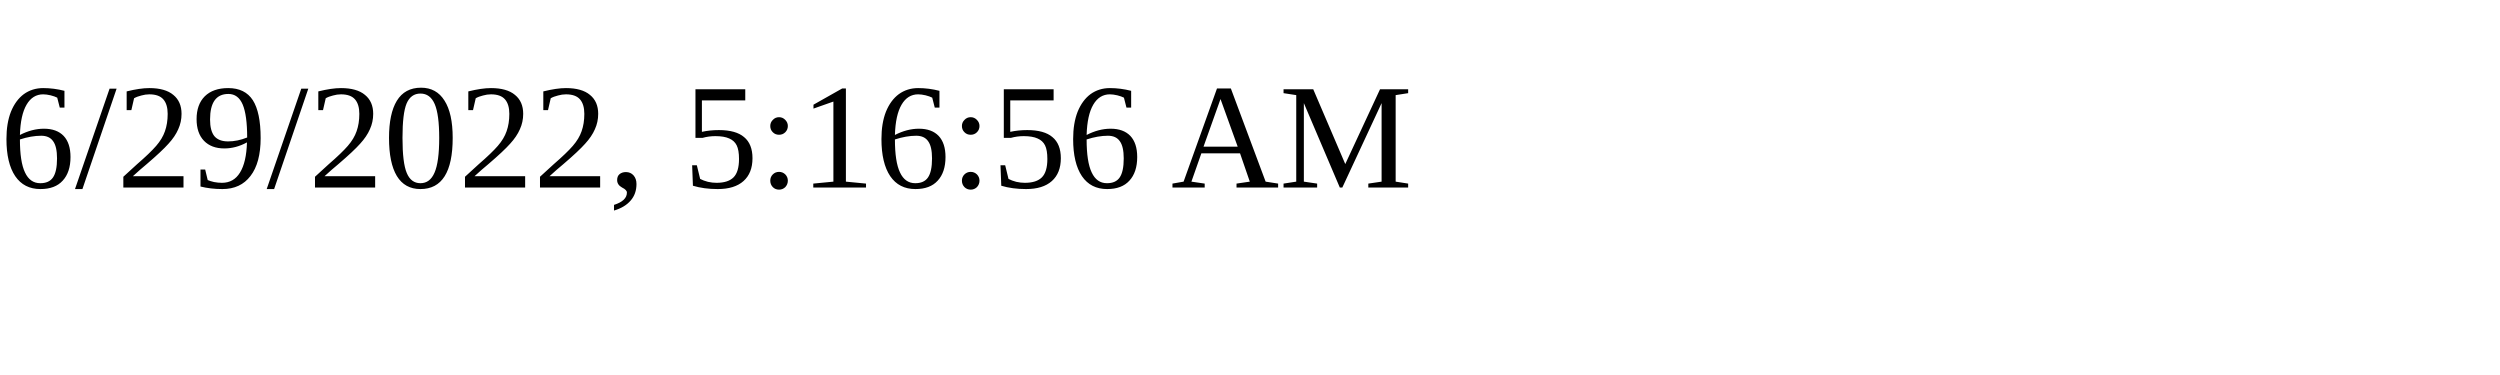
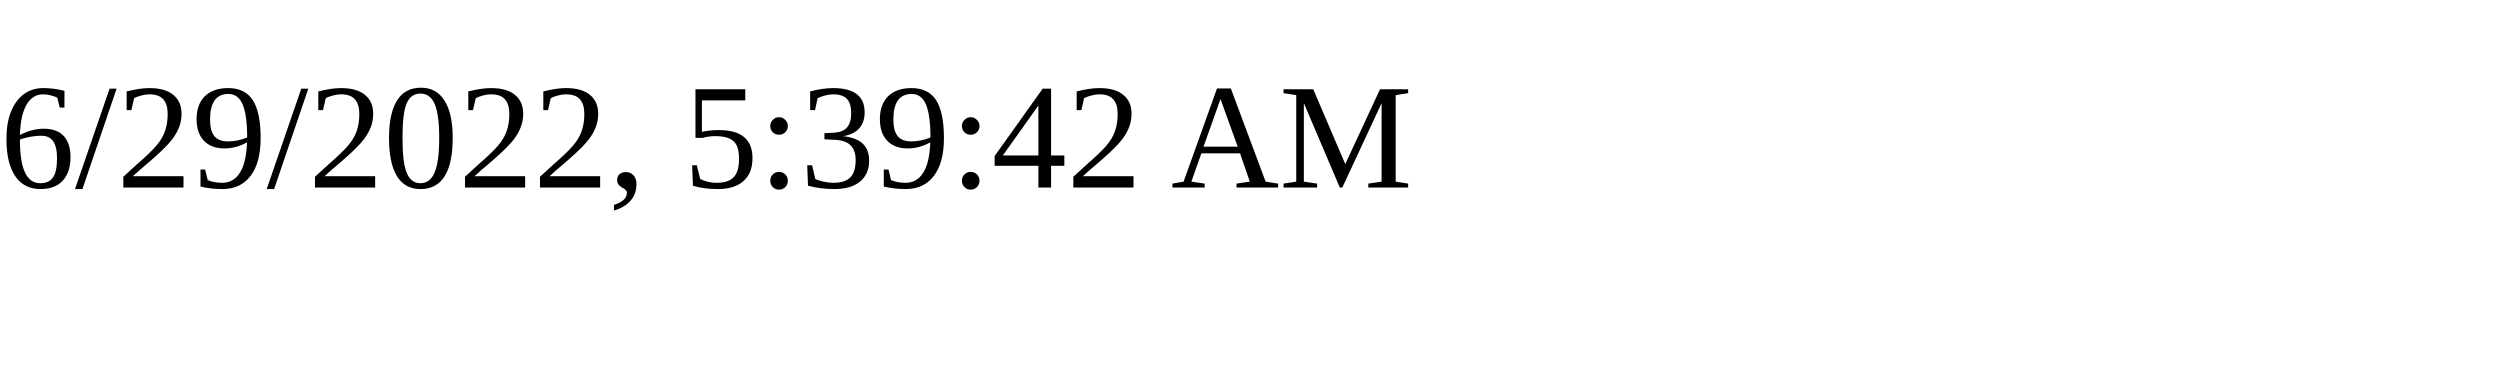
<svg xmlns="http://www.w3.org/2000/svg" height="30" width="200">
-   <text x="0" y="15">6/29/2022, 5:16:56 AM</text>
+   <text x="0" y="15">6/29/2022, 5:39:42 AM</text>
</svg>
